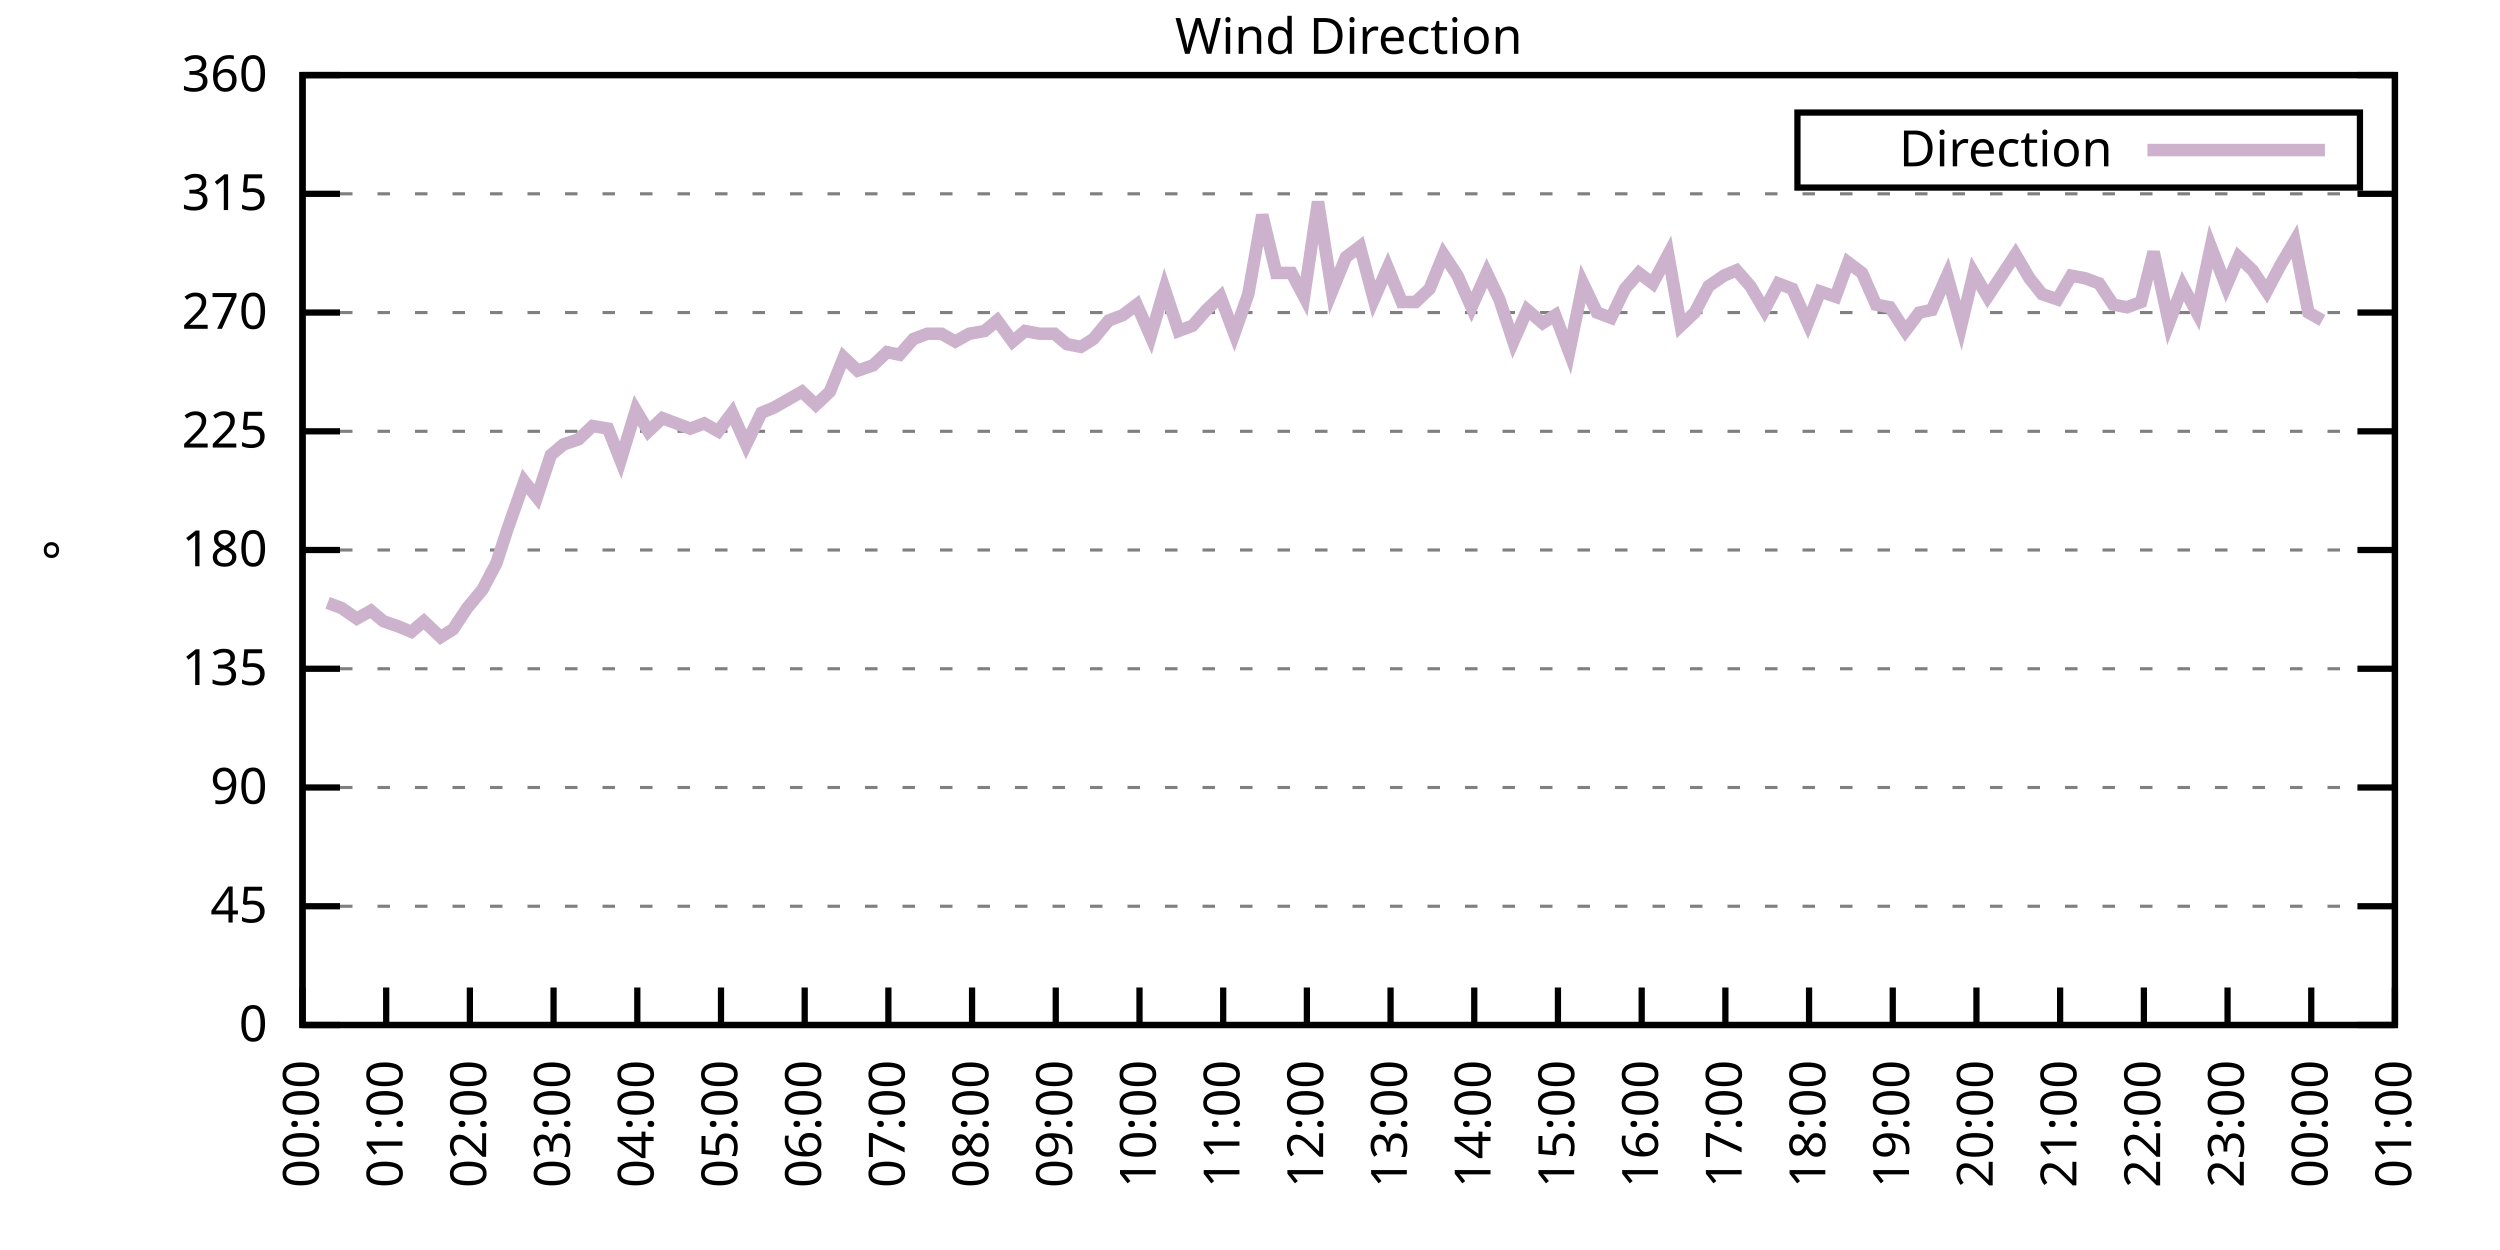
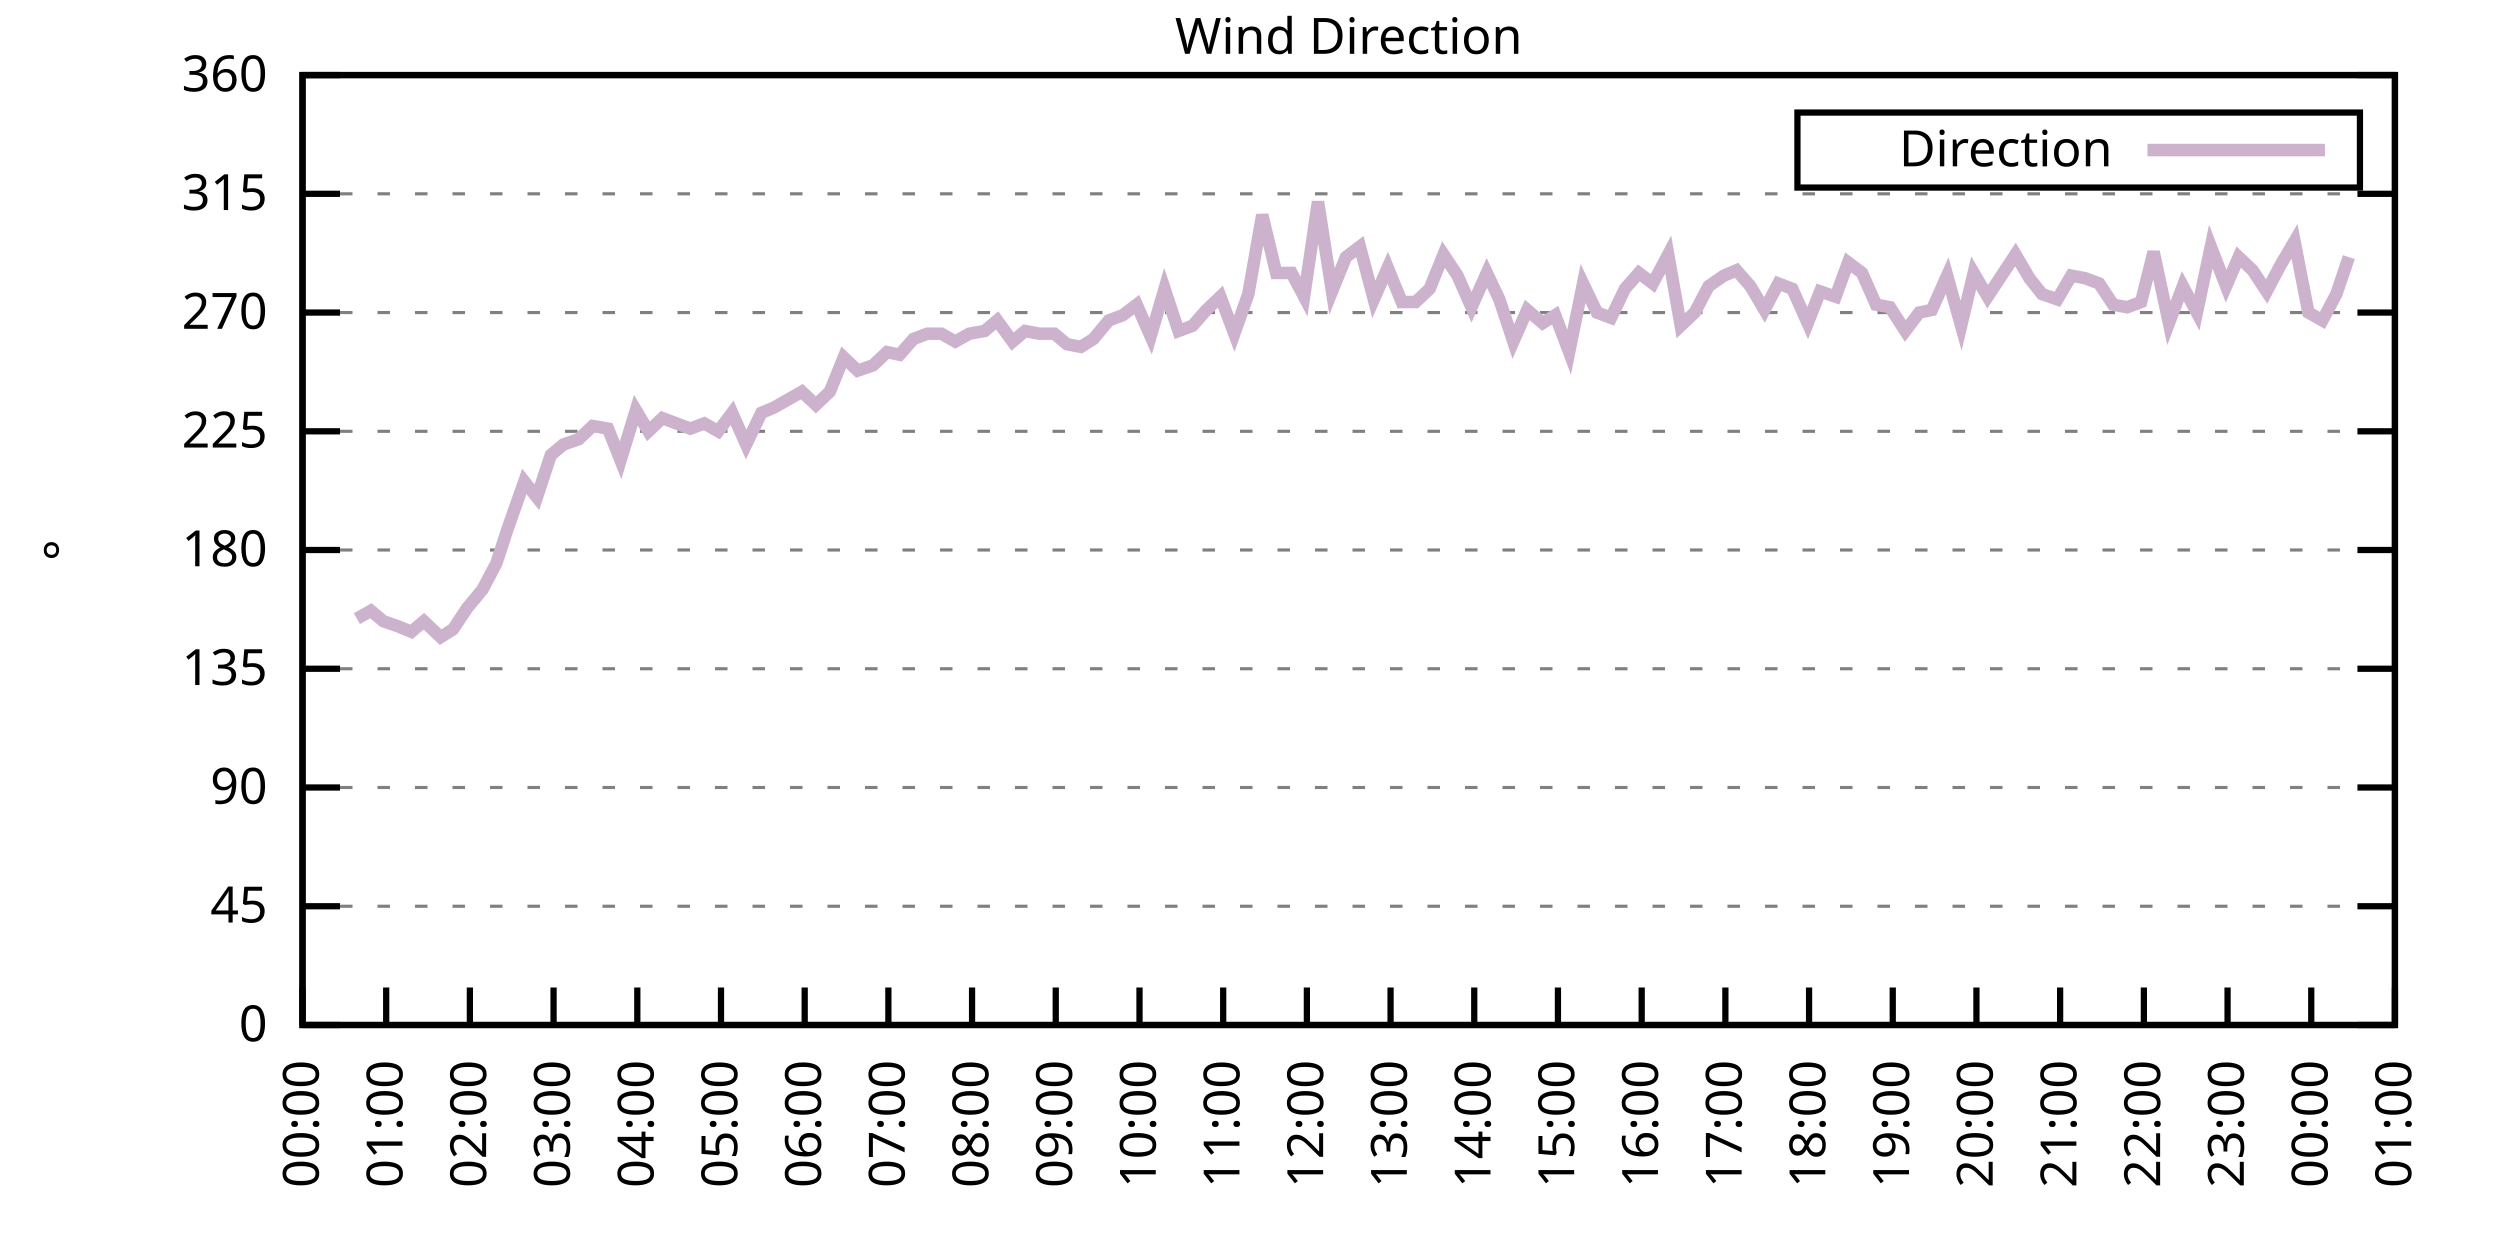
<svg xmlns="http://www.w3.org/2000/svg" xmlns:xlink="http://www.w3.org/1999/xlink" width="400" height="200" viewBox="0 0 400 200">
  <g id="gnuplot_canvas">
    <rect x="0" y="0" width="400" height="200" fill="none" />
    <defs>
      <circle id="gpDot" r="0.5" stroke-width="0.5" stroke="currentColor" />
      <path id="gpPt0" stroke-width="0.333" stroke="currentColor" d="M-1,0 h2 M0,-1 v2" />
      <path id="gpPt1" stroke-width="0.333" stroke="currentColor" d="M-1,-1 L1,1 M1,-1 L-1,1" />
      <path id="gpPt2" stroke-width="0.333" stroke="currentColor" d="M-1,0 L1,0 M0,-1 L0,1 M-1,-1 L1,1 M-1,1 L1,-1" />
      <rect id="gpPt3" stroke-width="0.333" stroke="currentColor" x="-1" y="-1" width="2" height="2" />
      <rect id="gpPt4" stroke-width="0.333" stroke="currentColor" fill="currentColor" x="-1" y="-1" width="2" height="2" />
      <circle id="gpPt5" stroke-width="0.333" stroke="currentColor" cx="0" cy="0" r="1" />
      <use xlink:href="#gpPt5" id="gpPt6" fill="currentColor" stroke="none" />
      <path id="gpPt7" stroke-width="0.333" stroke="currentColor" d="M0,-1.33 L-1.33,0.67 L1.33,0.67 z" />
      <use xlink:href="#gpPt7" id="gpPt8" fill="currentColor" stroke="none" />
      <use xlink:href="#gpPt7" id="gpPt9" stroke="currentColor" transform="rotate(180)" />
      <use xlink:href="#gpPt9" id="gpPt10" fill="currentColor" stroke="none" />
      <use xlink:href="#gpPt3" id="gpPt11" stroke="currentColor" transform="rotate(45)" />
      <use xlink:href="#gpPt11" id="gpPt12" fill="currentColor" stroke="none" />
      <path id="gpPt13" stroke-width="0.333" stroke="currentColor" d="M0,1.330 L1.265,0.411 L0.782,-1.067 L-0.782,-1.076 L-1.265,0.411 z" />
      <use xlink:href="#gpPt13" id="gpPt14" fill="currentColor" stroke="none" />
      <filter id="textbox" filterUnits="objectBoundingBox" x="0" y="0" height="1" width="1">
        <feFlood flood-color="white" flood-opacity="1" result="bgnd" />
        <feComposite in="SourceGraphic" in2="bgnd" operator="atop" />
      </filter>
      <filter id="greybox" filterUnits="objectBoundingBox" x="0" y="0" height="1" width="1">
        <feFlood flood-color="lightgrey" flood-opacity="1" result="grey" />
        <feComposite in="SourceGraphic" in2="grey" operator="atop" />
      </filter>
    </defs>
    <g fill="none" color="white" stroke="currentColor" stroke-width="1.00" stroke-linecap="butt" stroke-linejoin="miter">
</g>
    <g fill="none" color="black" stroke="currentColor" stroke-width="1.00" stroke-linecap="butt" stroke-linejoin="miter">
      <g stroke="none" shape-rendering="crispEdges">
        <polygon fill="rgb(255, 255, 255)" points="48.40,164.00 383.18,164.00 383.18,12.02 48.40,12.02 " />
      </g>
    </g>
    <g fill="none" color="black" stroke="currentColor" stroke-width="1.00" stroke-linecap="butt" stroke-linejoin="miter">
</g>
    <g fill="none" color="black" stroke="black" stroke-width="0.50" stroke-linecap="butt" stroke-linejoin="miter">
</g>
    <g fill="none" color="gray" stroke="currentColor" stroke-width="0.50" stroke-linecap="butt" stroke-linejoin="miter">
      <path stroke="gray" stroke-dasharray="2,4" class="gridline" d="M48.40,164.00 L383.19,164.00  " />
    </g>
    <g fill="none" color="gray" stroke="gray" stroke-width="1.00" stroke-linecap="butt" stroke-linejoin="miter">
</g>
    <g fill="none" color="black" stroke="currentColor" stroke-width="1.00" stroke-linecap="butt" stroke-linejoin="miter">
      <path stroke="black" d="M48.40,164.00 L54.40,164.00 M383.19,164.00 L377.19,164.00  " />
      <g transform="translate(42.80,166.60)" stroke="none" fill="black" font-family="Sans" font-size="8.00" text-anchor="end">
        <text>
          <tspan font-family="Sans"> 0</tspan>
        </text>
      </g>
    </g>
    <g fill="none" color="black" stroke="currentColor" stroke-width="1.00" stroke-linecap="butt" stroke-linejoin="miter">
</g>
    <g fill="none" color="black" stroke="black" stroke-width="0.50" stroke-linecap="butt" stroke-linejoin="miter">
</g>
    <g fill="none" color="gray" stroke="currentColor" stroke-width="0.50" stroke-linecap="butt" stroke-linejoin="miter">
      <path stroke="gray" stroke-dasharray="2,4" class="gridline" d="M48.40,145.00 L383.19,145.00  " />
    </g>
    <g fill="none" color="gray" stroke="gray" stroke-width="1.00" stroke-linecap="butt" stroke-linejoin="miter">
</g>
    <g fill="none" color="black" stroke="currentColor" stroke-width="1.00" stroke-linecap="butt" stroke-linejoin="miter">
      <path stroke="black" d="M48.40,145.00 L54.40,145.00 M383.19,145.00 L377.19,145.00  " />
      <g transform="translate(42.80,147.60)" stroke="none" fill="black" font-family="Sans" font-size="8.00" text-anchor="end">
        <text>
          <tspan font-family="Sans"> 45</tspan>
        </text>
      </g>
    </g>
    <g fill="none" color="black" stroke="currentColor" stroke-width="1.00" stroke-linecap="butt" stroke-linejoin="miter">
</g>
    <g fill="none" color="black" stroke="black" stroke-width="0.50" stroke-linecap="butt" stroke-linejoin="miter">
</g>
    <g fill="none" color="gray" stroke="currentColor" stroke-width="0.50" stroke-linecap="butt" stroke-linejoin="miter">
      <path stroke="gray" stroke-dasharray="2,4" class="gridline" d="M48.40,126.00 L383.19,126.00  " />
    </g>
    <g fill="none" color="gray" stroke="gray" stroke-width="1.00" stroke-linecap="butt" stroke-linejoin="miter">
</g>
    <g fill="none" color="black" stroke="currentColor" stroke-width="1.00" stroke-linecap="butt" stroke-linejoin="miter">
      <path stroke="black" d="M48.40,126.00 L54.40,126.00 M383.19,126.00 L377.19,126.00  " />
      <g transform="translate(42.80,128.60)" stroke="none" fill="black" font-family="Sans" font-size="8.00" text-anchor="end">
        <text>
          <tspan font-family="Sans"> 90</tspan>
        </text>
      </g>
    </g>
    <g fill="none" color="black" stroke="currentColor" stroke-width="1.00" stroke-linecap="butt" stroke-linejoin="miter">
</g>
    <g fill="none" color="black" stroke="black" stroke-width="0.50" stroke-linecap="butt" stroke-linejoin="miter">
</g>
    <g fill="none" color="gray" stroke="currentColor" stroke-width="0.50" stroke-linecap="butt" stroke-linejoin="miter">
      <path stroke="gray" stroke-dasharray="2,4" class="gridline" d="M48.40,107.00 L383.19,107.00  " />
    </g>
    <g fill="none" color="gray" stroke="gray" stroke-width="1.00" stroke-linecap="butt" stroke-linejoin="miter">
</g>
    <g fill="none" color="black" stroke="currentColor" stroke-width="1.00" stroke-linecap="butt" stroke-linejoin="miter">
      <path stroke="black" d="M48.40,107.00 L54.40,107.00 M383.19,107.00 L377.19,107.00  " />
      <g transform="translate(42.80,109.60)" stroke="none" fill="black" font-family="Sans" font-size="8.00" text-anchor="end">
        <text>
          <tspan font-family="Sans"> 135</tspan>
        </text>
      </g>
    </g>
    <g fill="none" color="black" stroke="currentColor" stroke-width="1.00" stroke-linecap="butt" stroke-linejoin="miter">
</g>
    <g fill="none" color="black" stroke="black" stroke-width="0.50" stroke-linecap="butt" stroke-linejoin="miter">
</g>
    <g fill="none" color="gray" stroke="currentColor" stroke-width="0.50" stroke-linecap="butt" stroke-linejoin="miter">
      <path stroke="gray" stroke-dasharray="2,4" class="gridline" d="M48.40,88.00 L383.19,88.00  " />
    </g>
    <g fill="none" color="gray" stroke="gray" stroke-width="1.00" stroke-linecap="butt" stroke-linejoin="miter">
</g>
    <g fill="none" color="black" stroke="currentColor" stroke-width="1.00" stroke-linecap="butt" stroke-linejoin="miter">
      <path stroke="black" d="M48.40,88.00 L54.40,88.00 M383.19,88.00 L377.19,88.00  " />
      <g transform="translate(42.80,90.60)" stroke="none" fill="black" font-family="Sans" font-size="8.00" text-anchor="end">
        <text>
          <tspan font-family="Sans"> 180</tspan>
        </text>
      </g>
    </g>
    <g fill="none" color="black" stroke="currentColor" stroke-width="1.00" stroke-linecap="butt" stroke-linejoin="miter">
</g>
    <g fill="none" color="black" stroke="black" stroke-width="0.50" stroke-linecap="butt" stroke-linejoin="miter">
</g>
    <g fill="none" color="gray" stroke="currentColor" stroke-width="0.50" stroke-linecap="butt" stroke-linejoin="miter">
      <path stroke="gray" stroke-dasharray="2,4" class="gridline" d="M48.40,69.01 L383.19,69.01  " />
    </g>
    <g fill="none" color="gray" stroke="gray" stroke-width="1.00" stroke-linecap="butt" stroke-linejoin="miter">
</g>
    <g fill="none" color="black" stroke="currentColor" stroke-width="1.00" stroke-linecap="butt" stroke-linejoin="miter">
      <path stroke="black" d="M48.40,69.01 L54.40,69.01 M383.19,69.01 L377.19,69.01  " />
      <g transform="translate(42.80,71.61)" stroke="none" fill="black" font-family="Sans" font-size="8.00" text-anchor="end">
        <text>
          <tspan font-family="Sans"> 225</tspan>
        </text>
      </g>
    </g>
    <g fill="none" color="black" stroke="currentColor" stroke-width="1.00" stroke-linecap="butt" stroke-linejoin="miter">
</g>
    <g fill="none" color="black" stroke="black" stroke-width="0.50" stroke-linecap="butt" stroke-linejoin="miter">
</g>
    <g fill="none" color="gray" stroke="currentColor" stroke-width="0.50" stroke-linecap="butt" stroke-linejoin="miter">
      <path stroke="gray" stroke-dasharray="2,4" class="gridline" d="M48.40,50.01 L383.19,50.01  " />
    </g>
    <g fill="none" color="gray" stroke="gray" stroke-width="1.00" stroke-linecap="butt" stroke-linejoin="miter">
</g>
    <g fill="none" color="black" stroke="currentColor" stroke-width="1.00" stroke-linecap="butt" stroke-linejoin="miter">
      <path stroke="black" d="M48.40,50.01 L54.40,50.01 M383.19,50.01 L377.19,50.01  " />
      <g transform="translate(42.80,52.61)" stroke="none" fill="black" font-family="Sans" font-size="8.00" text-anchor="end">
        <text>
          <tspan font-family="Sans"> 270</tspan>
        </text>
      </g>
    </g>
    <g fill="none" color="black" stroke="currentColor" stroke-width="1.00" stroke-linecap="butt" stroke-linejoin="miter">
</g>
    <g fill="none" color="black" stroke="black" stroke-width="0.50" stroke-linecap="butt" stroke-linejoin="miter">
</g>
    <g fill="none" color="gray" stroke="currentColor" stroke-width="0.50" stroke-linecap="butt" stroke-linejoin="miter">
      <path stroke="gray" stroke-dasharray="2,4" class="gridline" d="M48.40,31.01 L383.19,31.01  " />
    </g>
    <g fill="none" color="gray" stroke="gray" stroke-width="1.00" stroke-linecap="butt" stroke-linejoin="miter">
</g>
    <g fill="none" color="black" stroke="currentColor" stroke-width="1.00" stroke-linecap="butt" stroke-linejoin="miter">
      <path stroke="black" d="M48.40,31.01 L54.40,31.01 M383.19,31.01 L377.19,31.01  " />
      <g transform="translate(42.80,33.61)" stroke="none" fill="black" font-family="Sans" font-size="8.00" text-anchor="end">
        <text>
          <tspan font-family="Sans"> 315</tspan>
        </text>
      </g>
    </g>
    <g fill="none" color="black" stroke="currentColor" stroke-width="1.00" stroke-linecap="butt" stroke-linejoin="miter">
</g>
    <g fill="none" color="black" stroke="black" stroke-width="0.50" stroke-linecap="butt" stroke-linejoin="miter">
</g>
    <g fill="none" color="gray" stroke="currentColor" stroke-width="0.50" stroke-linecap="butt" stroke-linejoin="miter">
      <path stroke="gray" stroke-dasharray="2,4" class="gridline" d="M48.40,12.01 L383.19,12.01  " />
    </g>
    <g fill="none" color="gray" stroke="gray" stroke-width="1.00" stroke-linecap="butt" stroke-linejoin="miter">
</g>
    <g fill="none" color="black" stroke="currentColor" stroke-width="1.00" stroke-linecap="butt" stroke-linejoin="miter">
      <path stroke="black" d="M48.40,12.01 L54.40,12.01 M383.19,12.01 L377.19,12.01  " />
      <g transform="translate(42.80,14.61)" stroke="none" fill="black" font-family="Sans" font-size="8.00" text-anchor="end">
        <text>
          <tspan font-family="Sans"> 360</tspan>
        </text>
      </g>
    </g>
    <g fill="none" color="black" stroke="currentColor" stroke-width="1.00" stroke-linecap="butt" stroke-linejoin="miter">
      <path stroke="black" d="M48.40,164.00 L48.40,158.00  " />
      <g transform="translate(51.00,169.60) rotate(270.00)" stroke="none" fill="black" font-family="Sans" font-size="8.00" text-anchor="end">
        <text>
          <tspan font-family="Sans">00:00</tspan>
        </text>
      </g>
    </g>
    <g fill="none" color="black" stroke="currentColor" stroke-width="1.00" stroke-linecap="butt" stroke-linejoin="miter">
      <path stroke="black" d="M61.79,164.00 L61.79,158.00  " />
      <g transform="translate(64.39,169.60) rotate(270.00)" stroke="none" fill="black" font-family="Sans" font-size="8.00" text-anchor="end">
        <text>
          <tspan font-family="Sans">01:00</tspan>
        </text>
      </g>
    </g>
    <g fill="none" color="black" stroke="currentColor" stroke-width="1.00" stroke-linecap="butt" stroke-linejoin="miter">
      <path stroke="black" d="M75.18,164.00 L75.18,158.00  " />
      <g transform="translate(77.78,169.60) rotate(270.00)" stroke="none" fill="black" font-family="Sans" font-size="8.00" text-anchor="end">
        <text>
          <tspan font-family="Sans">02:00</tspan>
        </text>
      </g>
    </g>
    <g fill="none" color="black" stroke="currentColor" stroke-width="1.00" stroke-linecap="butt" stroke-linejoin="miter">
      <path stroke="black" d="M88.57,164.00 L88.57,158.00  " />
      <g transform="translate(91.17,169.60) rotate(270.00)" stroke="none" fill="black" font-family="Sans" font-size="8.00" text-anchor="end">
        <text>
          <tspan font-family="Sans">03:00</tspan>
        </text>
      </g>
    </g>
    <g fill="none" color="black" stroke="currentColor" stroke-width="1.00" stroke-linecap="butt" stroke-linejoin="miter">
      <path stroke="black" d="M101.97,164.00 L101.97,158.00  " />
      <g transform="translate(104.57,169.60) rotate(270.00)" stroke="none" fill="black" font-family="Sans" font-size="8.00" text-anchor="end">
        <text>
          <tspan font-family="Sans">04:00</tspan>
        </text>
      </g>
    </g>
    <g fill="none" color="black" stroke="currentColor" stroke-width="1.00" stroke-linecap="butt" stroke-linejoin="miter">
      <path stroke="black" d="M115.36,164.00 L115.36,158.00  " />
      <g transform="translate(117.96,169.60) rotate(270.00)" stroke="none" fill="black" font-family="Sans" font-size="8.00" text-anchor="end">
        <text>
          <tspan font-family="Sans">05:00</tspan>
        </text>
      </g>
    </g>
    <g fill="none" color="black" stroke="currentColor" stroke-width="1.00" stroke-linecap="butt" stroke-linejoin="miter">
      <path stroke="black" d="M128.75,164.00 L128.75,158.00  " />
      <g transform="translate(131.35,169.60) rotate(270.00)" stroke="none" fill="black" font-family="Sans" font-size="8.00" text-anchor="end">
        <text>
          <tspan font-family="Sans">06:00</tspan>
        </text>
      </g>
    </g>
    <g fill="none" color="black" stroke="currentColor" stroke-width="1.00" stroke-linecap="butt" stroke-linejoin="miter">
      <path stroke="black" d="M142.14,164.00 L142.14,158.00  " />
      <g transform="translate(144.74,169.60) rotate(270.00)" stroke="none" fill="black" font-family="Sans" font-size="8.00" text-anchor="end">
        <text>
          <tspan font-family="Sans">07:00</tspan>
        </text>
      </g>
    </g>
    <g fill="none" color="black" stroke="currentColor" stroke-width="1.00" stroke-linecap="butt" stroke-linejoin="miter">
      <path stroke="black" d="M155.53,164.00 L155.53,158.00  " />
      <g transform="translate(158.13,169.60) rotate(270.00)" stroke="none" fill="black" font-family="Sans" font-size="8.00" text-anchor="end">
        <text>
          <tspan font-family="Sans">08:00</tspan>
        </text>
      </g>
    </g>
    <g fill="none" color="black" stroke="currentColor" stroke-width="1.00" stroke-linecap="butt" stroke-linejoin="miter">
      <path stroke="black" d="M168.92,164.00 L168.92,158.00  " />
      <g transform="translate(171.52,169.60) rotate(270.00)" stroke="none" fill="black" font-family="Sans" font-size="8.00" text-anchor="end">
        <text>
          <tspan font-family="Sans">09:00</tspan>
        </text>
      </g>
    </g>
    <g fill="none" color="black" stroke="currentColor" stroke-width="1.00" stroke-linecap="butt" stroke-linejoin="miter">
      <path stroke="black" d="M182.32,164.00 L182.32,158.00  " />
      <g transform="translate(184.92,169.60) rotate(270.00)" stroke="none" fill="black" font-family="Sans" font-size="8.00" text-anchor="end">
        <text>
          <tspan font-family="Sans">10:00</tspan>
        </text>
      </g>
    </g>
    <g fill="none" color="black" stroke="currentColor" stroke-width="1.00" stroke-linecap="butt" stroke-linejoin="miter">
      <path stroke="black" d="M195.71,164.00 L195.71,158.00  " />
      <g transform="translate(198.31,169.60) rotate(270.00)" stroke="none" fill="black" font-family="Sans" font-size="8.00" text-anchor="end">
        <text>
          <tspan font-family="Sans">11:00</tspan>
        </text>
      </g>
    </g>
    <g fill="none" color="black" stroke="currentColor" stroke-width="1.00" stroke-linecap="butt" stroke-linejoin="miter">
      <path stroke="black" d="M209.10,164.00 L209.10,158.00  " />
      <g transform="translate(211.70,169.60) rotate(270.00)" stroke="none" fill="black" font-family="Sans" font-size="8.00" text-anchor="end">
        <text>
          <tspan font-family="Sans">12:00</tspan>
        </text>
      </g>
    </g>
    <g fill="none" color="black" stroke="currentColor" stroke-width="1.00" stroke-linecap="butt" stroke-linejoin="miter">
      <path stroke="black" d="M222.49,164.00 L222.49,158.00  " />
      <g transform="translate(225.09,169.60) rotate(270.00)" stroke="none" fill="black" font-family="Sans" font-size="8.00" text-anchor="end">
        <text>
          <tspan font-family="Sans">13:00</tspan>
        </text>
      </g>
    </g>
    <g fill="none" color="black" stroke="currentColor" stroke-width="1.00" stroke-linecap="butt" stroke-linejoin="miter">
      <path stroke="black" d="M235.88,164.00 L235.88,158.00  " />
      <g transform="translate(238.48,169.60) rotate(270.00)" stroke="none" fill="black" font-family="Sans" font-size="8.00" text-anchor="end">
        <text>
          <tspan font-family="Sans">14:00</tspan>
        </text>
      </g>
    </g>
    <g fill="none" color="black" stroke="currentColor" stroke-width="1.00" stroke-linecap="butt" stroke-linejoin="miter">
      <path stroke="black" d="M249.27,164.00 L249.27,158.00  " />
      <g transform="translate(251.87,169.60) rotate(270.00)" stroke="none" fill="black" font-family="Sans" font-size="8.00" text-anchor="end">
        <text>
          <tspan font-family="Sans">15:00</tspan>
        </text>
      </g>
    </g>
    <g fill="none" color="black" stroke="currentColor" stroke-width="1.00" stroke-linecap="butt" stroke-linejoin="miter">
      <path stroke="black" d="M262.67,164.00 L262.67,158.00  " />
      <g transform="translate(265.27,169.60) rotate(270.00)" stroke="none" fill="black" font-family="Sans" font-size="8.00" text-anchor="end">
        <text>
          <tspan font-family="Sans">16:00</tspan>
        </text>
      </g>
    </g>
    <g fill="none" color="black" stroke="currentColor" stroke-width="1.00" stroke-linecap="butt" stroke-linejoin="miter">
      <path stroke="black" d="M276.06,164.00 L276.06,158.00  " />
      <g transform="translate(278.66,169.60) rotate(270.00)" stroke="none" fill="black" font-family="Sans" font-size="8.00" text-anchor="end">
        <text>
          <tspan font-family="Sans">17:00</tspan>
        </text>
      </g>
    </g>
    <g fill="none" color="black" stroke="currentColor" stroke-width="1.00" stroke-linecap="butt" stroke-linejoin="miter">
      <path stroke="black" d="M289.45,164.00 L289.45,158.00  " />
      <g transform="translate(292.05,169.60) rotate(270.00)" stroke="none" fill="black" font-family="Sans" font-size="8.00" text-anchor="end">
        <text>
          <tspan font-family="Sans">18:00</tspan>
        </text>
      </g>
    </g>
    <g fill="none" color="black" stroke="currentColor" stroke-width="1.00" stroke-linecap="butt" stroke-linejoin="miter">
      <path stroke="black" d="M302.84,164.00 L302.84,158.00  " />
      <g transform="translate(305.44,169.60) rotate(270.00)" stroke="none" fill="black" font-family="Sans" font-size="8.00" text-anchor="end">
        <text>
          <tspan font-family="Sans">19:00</tspan>
        </text>
      </g>
    </g>
    <g fill="none" color="black" stroke="currentColor" stroke-width="1.00" stroke-linecap="butt" stroke-linejoin="miter">
      <path stroke="black" d="M316.23,164.00 L316.23,158.00  " />
      <g transform="translate(318.83,169.60) rotate(270.00)" stroke="none" fill="black" font-family="Sans" font-size="8.00" text-anchor="end">
        <text>
          <tspan font-family="Sans">20:00</tspan>
        </text>
      </g>
    </g>
    <g fill="none" color="black" stroke="currentColor" stroke-width="1.00" stroke-linecap="butt" stroke-linejoin="miter">
      <path stroke="black" d="M329.62,164.00 L329.62,158.00  " />
      <g transform="translate(332.22,169.60) rotate(270.00)" stroke="none" fill="black" font-family="Sans" font-size="8.00" text-anchor="end">
        <text>
          <tspan font-family="Sans">21:00</tspan>
        </text>
      </g>
    </g>
    <g fill="none" color="black" stroke="currentColor" stroke-width="1.00" stroke-linecap="butt" stroke-linejoin="miter">
      <path stroke="black" d="M343.02,164.00 L343.02,158.00  " />
      <g transform="translate(345.62,169.60) rotate(270.00)" stroke="none" fill="black" font-family="Sans" font-size="8.00" text-anchor="end">
        <text>
          <tspan font-family="Sans">22:00</tspan>
        </text>
      </g>
    </g>
    <g fill="none" color="black" stroke="currentColor" stroke-width="1.00" stroke-linecap="butt" stroke-linejoin="miter">
      <path stroke="black" d="M356.41,164.00 L356.41,158.00  " />
      <g transform="translate(359.01,169.60) rotate(270.00)" stroke="none" fill="black" font-family="Sans" font-size="8.00" text-anchor="end">
        <text>
          <tspan font-family="Sans">23:00</tspan>
        </text>
      </g>
    </g>
    <g fill="none" color="black" stroke="currentColor" stroke-width="1.00" stroke-linecap="butt" stroke-linejoin="miter">
      <path stroke="black" d="M369.80,164.00 L369.80,158.00  " />
      <g transform="translate(372.40,169.60) rotate(270.00)" stroke="none" fill="black" font-family="Sans" font-size="8.00" text-anchor="end">
        <text>
          <tspan font-family="Sans">00:00</tspan>
        </text>
      </g>
    </g>
    <g fill="none" color="black" stroke="currentColor" stroke-width="1.00" stroke-linecap="butt" stroke-linejoin="miter">
      <path stroke="black" d="M383.19,164.00 L383.19,158.00  " />
      <g transform="translate(385.79,169.60) rotate(270.00)" stroke="none" fill="black" font-family="Sans" font-size="8.00" text-anchor="end">
        <text>
          <tspan font-family="Sans">01:00</tspan>
        </text>
      </g>
    </g>
    <g fill="none" color="black" stroke="currentColor" stroke-width="1.00" stroke-linecap="butt" stroke-linejoin="miter">
</g>
    <g fill="none" color="black" stroke="currentColor" stroke-width="1.00" stroke-linecap="butt" stroke-linejoin="miter">
      <path stroke="black" d="M48.40,12.01 L48.40,164.00 L383.19,164.00 L383.19,12.01 L48.40,12.01 Z  " />
    </g>
    <g fill="none" color="black" stroke="currentColor" stroke-width="1.00" stroke-linecap="butt" stroke-linejoin="miter">
</g>
    <g fill="none" color="black" stroke="currentColor" stroke-width="1.00" stroke-linecap="butt" stroke-linejoin="miter">
      <path stroke="black" d="M287.59,30.01 L287.59,18.01 L377.59,18.01 L377.59,30.01 L287.59,30.01 Z  " />
    </g>
    <g id="Wind_direction_plot_1">
      <g fill="none" color="white" stroke="black" stroke-width="2.00" stroke-linecap="butt" stroke-linejoin="miter">
</g>
      <g fill="none" color="black" stroke="currentColor" stroke-width="2.00" stroke-linecap="butt" stroke-linejoin="miter">
        <g transform="translate(337.99,26.61)" stroke="none" fill="black" font-family="Sans" font-size="8.00" text-anchor="end">
          <text>
            <tspan font-family="Sans">Direction</tspan>
          </text>
        </g>
      </g>
      <g fill="none" color="black" stroke="currentColor" stroke-width="2.00" stroke-linecap="butt" stroke-linejoin="miter">
-         <path stroke="rgb(204, 178, 204)" d="M343.59,24.01 L371.99,24.01 M52.42,96.45 L54.65,97.29 L57.10,98.98 L59.34,97.72 L61.35,99.40 L63.80,100.25   L65.81,101.09 L67.82,99.40 L70.50,101.94 L72.50,100.67 L74.74,97.29 L77.19,94.34 L79.42,90.12 L81.21,84.63   L83.89,77.03 L85.90,79.56 L88.13,72.81 L90.14,71.12 L92.59,70.27 L94.82,68.16 L97.28,68.58 L99.29,73.65   L101.74,65.63 L103.75,69.01 L105.98,66.90 L110.45,68.58 L112.68,67.74 L114.91,69.01 L117.14,66.05 L119.38,71.12   L121.83,66.05 L123.84,65.21 L126.07,63.94 L128.30,62.67 L130.54,64.78 L132.77,62.67 L135.00,57.18 L137.23,59.30   L139.69,58.45 L141.92,56.34 L143.93,56.76 L146.16,54.23 L148.39,53.39 L150.62,53.39 L152.85,54.65 L155.09,53.39   L157.54,52.96 L159.55,51.27 L162.01,54.65 L164.01,52.96 L166.25,53.39 L168.70,53.39 L170.71,55.07 L172.94,55.50   L174.95,54.23 L177.41,51.27 L179.64,50.43 L181.87,48.74 L184.10,53.81 L186.33,46.21 L188.57,52.96 L190.80,52.12   L193.03,49.59 L195.26,47.47 L197.49,53.39 L199.73,47.05 L201.96,34.39 L204.19,43.67 L206.64,43.67 L208.65,47.47   L210.88,32.28 L213.12,46.63 L215.35,41.14 L217.58,39.45 L219.81,47.90 L222.04,42.83 L224.28,48.32 L226.51,48.32   L228.74,46.21 L230.97,40.72 L233.20,44.10 L235.44,49.16 L237.89,43.67 L239.90,47.90 L242.13,54.65 L244.36,49.59   L246.82,51.70 L248.83,50.43 L251.06,56.34 L253.29,45.36 L255.52,50.01 L257.76,50.85 L259.99,46.21 L262.22,43.67   L264.45,45.36 L266.91,40.72 L268.92,52.12 L271.15,50.01 L273.38,45.79 L275.83,44.10 L277.84,43.25 L280.07,45.79   L282.31,49.59 L284.54,45.36 L286.77,46.21 L289.23,51.70 L291.23,46.63 L293.69,47.47 L295.70,41.99 L297.93,43.67   L300.16,48.74 L302.39,49.16 L304.85,52.96 L307.08,50.01 L309.09,49.59 L311.54,44.10 L313.78,52.12 L315.79,43.67   L318.02,47.47 L320.25,44.10 L322.48,40.72 L324.71,44.52 L326.72,47.05 L329.18,47.90 L331.41,44.10 L333.64,44.52   L335.87,45.36 L338.10,48.74 L340.34,49.16 L342.57,48.32 L344.58,40.30 L347.03,51.70 L349.26,45.79 L351.50,50.01   L353.73,39.45 L356.18,45.79 L358.19,41.14 L360.42,43.25 L362.66,46.63 L364.89,42.41 L367.12,38.61 L369.35,50.01   L371.58,51.27  " />
+         <path stroke="rgb(204, 178, 204)" d="M343.59,24.01 L371.99,24.01 M57.10,98.98 L59.34,97.72 L61.35,99.40 L63.80,100.25 L65.81,101.09 L67.82,99.40   L70.50,101.94 L72.50,100.67 L74.74,97.29 L77.19,94.34 L79.42,90.12 L81.21,84.63 L83.89,77.03 L85.90,79.56   L88.13,72.81 L90.14,71.12 L92.59,70.27 L94.82,68.16 L97.28,68.58 L99.29,73.65 L101.74,65.63 L103.75,69.01   L105.98,66.90 L110.45,68.58 L112.68,67.74 L114.91,69.01 L117.14,66.05 L119.38,71.12 L121.83,66.05 L123.84,65.21   L126.07,63.94 L128.30,62.67 L130.54,64.78 L132.77,62.67 L135.00,57.18 L137.23,59.30 L139.69,58.45 L141.92,56.34   L143.93,56.76 L146.16,54.23 L148.39,53.39 L150.62,53.39 L152.85,54.65 L155.09,53.39 L157.54,52.96 L159.55,51.27   L162.01,54.65 L164.01,52.96 L166.25,53.39 L168.70,53.39 L170.71,55.07 L172.94,55.50 L174.95,54.23 L177.41,51.27   L179.64,50.43 L181.87,48.74 L184.10,53.81 L186.33,46.21 L188.57,52.96 L190.80,52.12 L193.03,49.59 L195.26,47.47   L197.49,53.39 L199.73,47.05 L201.96,34.39 L204.19,43.67 L206.64,43.67 L208.65,47.47 L210.88,32.28 L213.12,46.63   L215.35,41.14 L217.58,39.45 L219.81,47.90 L222.04,42.83 L224.28,48.32 L226.51,48.32 L228.74,46.21 L230.97,40.72   L233.20,44.10 L235.44,49.16 L237.89,43.67 L239.90,47.90 L242.13,54.65 L244.36,49.59 L246.82,51.70 L248.83,50.43   L251.06,56.34 L253.29,45.36 L255.52,50.01 L257.76,50.85 L259.99,46.21 L262.22,43.67 L264.45,45.36 L266.91,40.72   L268.92,52.12 L271.15,50.01 L273.38,45.79 L275.83,44.10 L277.84,43.25 L280.07,45.79 L282.31,49.59 L284.54,45.36   L286.77,46.21 L289.23,51.70 L291.23,46.63 L293.69,47.47 L295.70,41.99 L297.93,43.67 L300.16,48.74 L302.39,49.16   L304.85,52.96 L307.08,50.01 L309.09,49.59 L311.54,44.10 L313.78,52.12 L315.79,43.67 L318.02,47.47 L320.25,44.10   L322.48,40.72 L324.71,44.52 L326.72,47.05 L329.18,47.90 L331.41,44.10 L333.64,44.52 L335.87,45.36 L338.10,48.74   L340.34,49.16 L342.57,48.32 L344.58,40.30 L347.03,51.70 L349.26,45.79 L351.50,50.01 L353.73,39.45 L356.18,45.79   L358.19,41.14 L360.42,43.25 L362.66,46.63 L364.89,42.41 L367.12,38.61 L369.35,50.01 L371.58,51.27 L373.82,47.05   L375.82,41.14  " />
      </g>
    </g>
    <g fill="none" color="black" stroke="currentColor" stroke-width="2.00" stroke-linecap="butt" stroke-linejoin="miter">
</g>
    <g fill="none" color="black" stroke="black" stroke-width="1.00" stroke-linecap="butt" stroke-linejoin="miter">
</g>
    <g fill="none" color="black" stroke="currentColor" stroke-width="1.00" stroke-linecap="butt" stroke-linejoin="miter">
      <path stroke="black" d="M48.40,12.01 L48.40,164.00 L383.19,164.00 L383.19,12.01 L48.40,12.01 Z  " />
      <g transform="translate(12.80,88.01) rotate(270.00)" stroke="none" fill="black" font-family="Sans" font-size="8.00" text-anchor="middle">
        <text>
          <tspan font-family="Sans">°</tspan>
        </text>
      </g>
    </g>
    <g fill="none" color="black" stroke="currentColor" stroke-width="1.00" stroke-linecap="butt" stroke-linejoin="miter">
</g>
    <g fill="none" color="black" stroke="currentColor" stroke-width="1.00" stroke-linecap="butt" stroke-linejoin="miter">
      <g transform="translate(215.79,8.61)" stroke="none" fill="black" font-family="Sans" font-size="8.00" text-anchor="middle">
        <text>
          <tspan font-family="Sans">Wind Direction</tspan>
        </text>
      </g>
    </g>
    <g fill="none" color="black" stroke="currentColor" stroke-width="1.00" stroke-linecap="butt" stroke-linejoin="miter">
</g>
  </g>
</svg>
